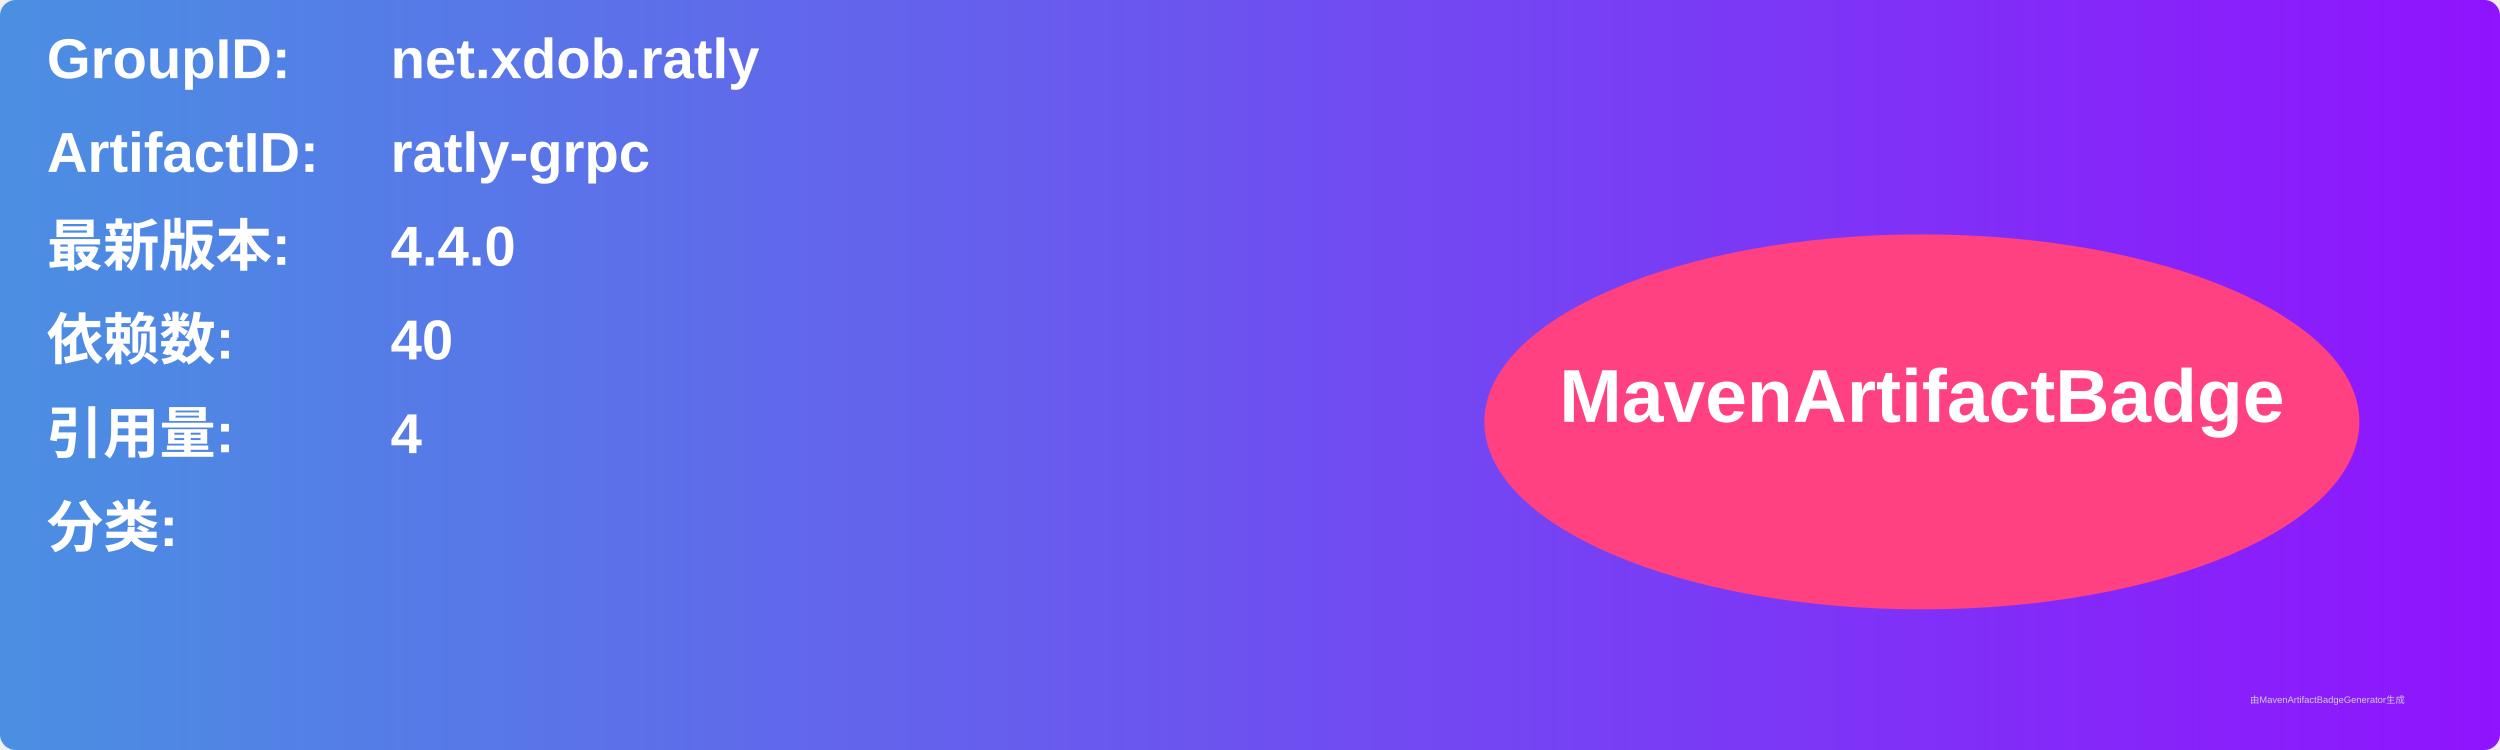
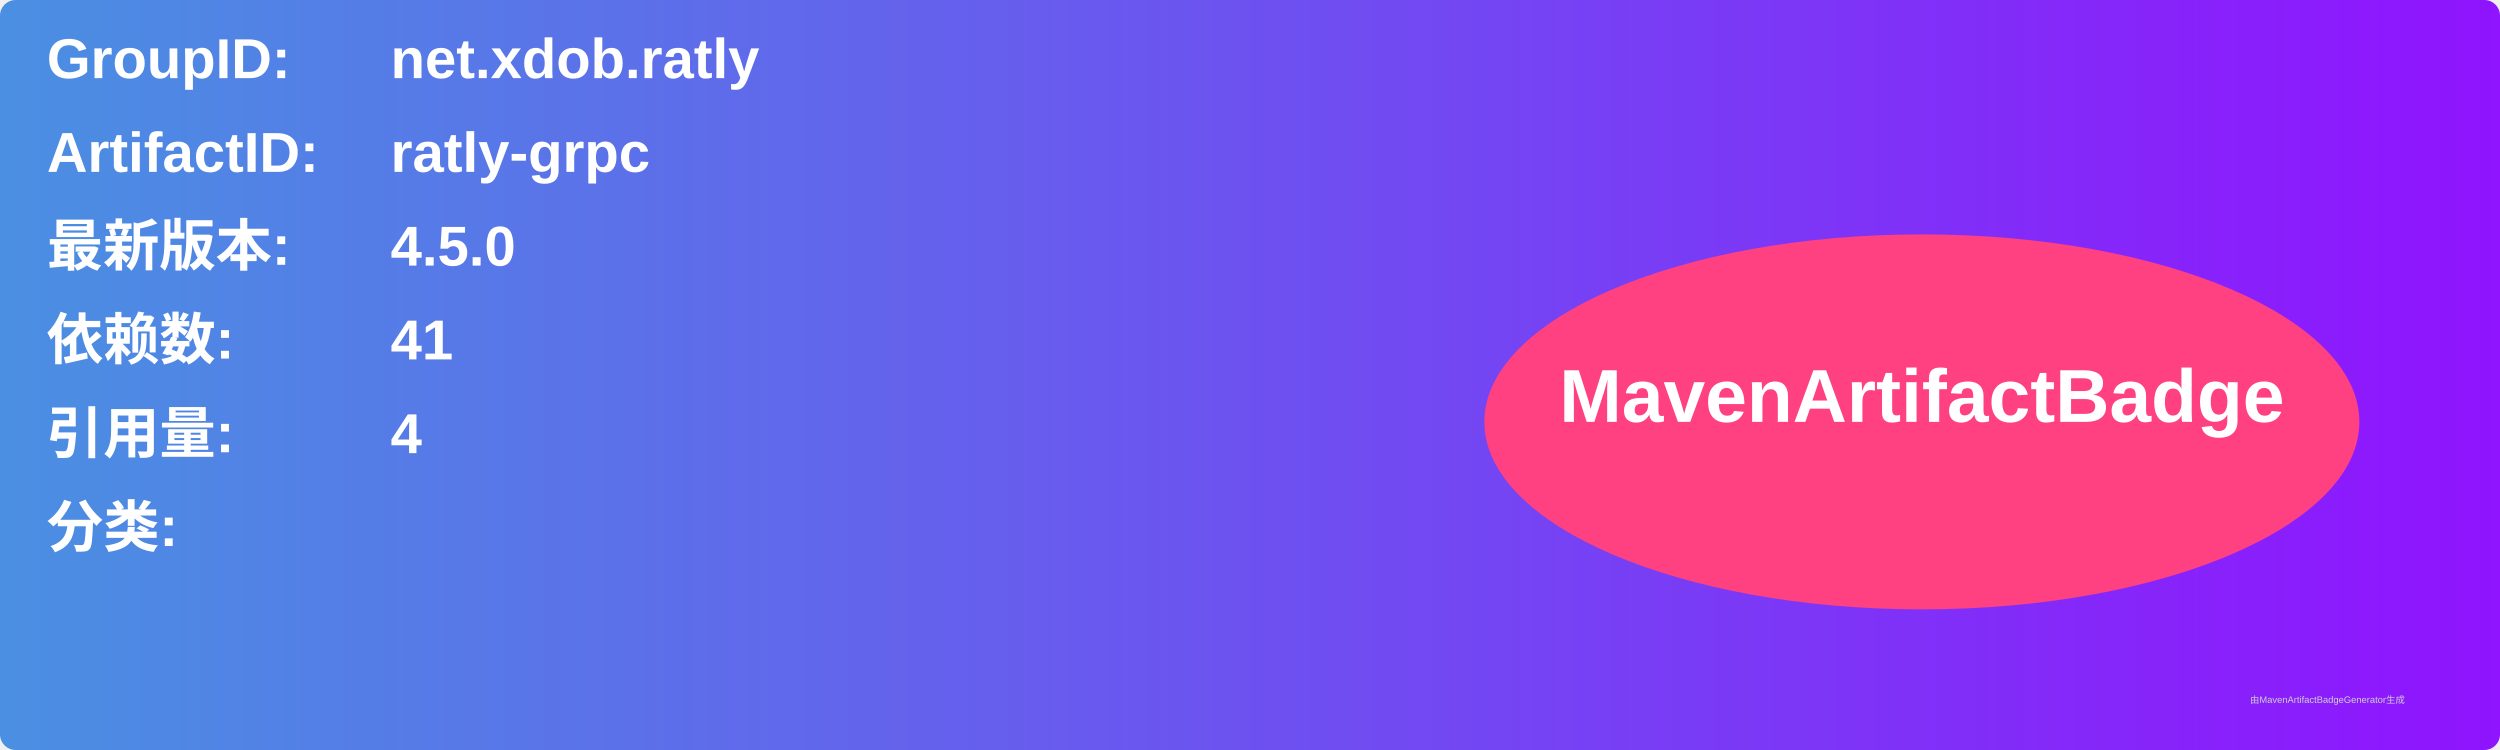
<svg xmlns="http://www.w3.org/2000/svg" width="800" height="240" viewBox="0 0 800 240">
  <linearGradient id="grad" x1="0%" y1="0%" x2="100%" y2="0%">
    <stop offset="0%" stop-color="#4a90e2" />
    <stop offset="100%" stop-color="#9013fe" />
  </linearGradient>
  <rect width="100%" height="100%" rx="5" ry="5" fill="url(#grad)" />
  <g transform="translate(15, 15)">
    <text x="0" y="10" font-family="Arial" font-size="18" fill="white" font-weight="bold" width="260">GroupID:</text>
    <text x="110" y="10" font-family="Arial" font-size="18" fill="white" font-weight="bold" width="460">net.xdob.ratly</text>
    <text x="0" y="40" font-family="Arial" font-size="18" fill="white" font-weight="bold" width="260">ArtifactID:</text>
    <text x="110" y="40" font-family="Arial" font-size="18" fill="white" font-weight="bold" width="460">ratly-grpc</text>
    <text x="0" y="70" font-family="Arial" font-size="18" fill="white" font-weight="bold">最新版本:</text>
    <text x="110" y="70" font-family="Arial" font-size="18" fill="white" font-weight="bold">
-       <tspan font-weight="bold">4.4.0</tspan>
+       <tspan font-weight="bold">4.5.0</tspan>
    </text>
    <text x="0" y="100" font-family="Arial" font-size="18" fill="white" font-weight="bold">依赖数: </text>
    <text x="110" y="100" font-family="Arial" font-size="18" fill="white">
-       <tspan font-weight="bold">40</tspan>
+       <tspan font-weight="bold">41</tspan>
    </text>
    <text x="0" y="130" font-family="Arial" font-size="18" fill="white" font-weight="bold">引用量: </text>
    <text x="110" y="130" font-family="Arial" font-size="18" fill="white">
      <tspan font-weight="bold">4</tspan>
    </text>
    <text x="0" y="160" font-family="Arial" font-size="18" fill="white" font-weight="bold">分类:</text>
    <text x="10" y="190" font-family="Arial" font-size="10" fill="white">
      <tspan font-weight="bold" />
    </text>
    <ellipse cx="600" cy="120" rx="140" ry="60" fill="#ff4081" />
    <text x="600" y="120" text-anchor="middle" font-family="Arial" font-size="24" fill="white" font-weight="bold">MavenArtifactBadge</text>
  </g>
  <text x="720" y="225" font-family="Arial" font-size="3" fill="#d0d0d0">由MavenArtifactBadgeGenerator生成</text>
</svg>
